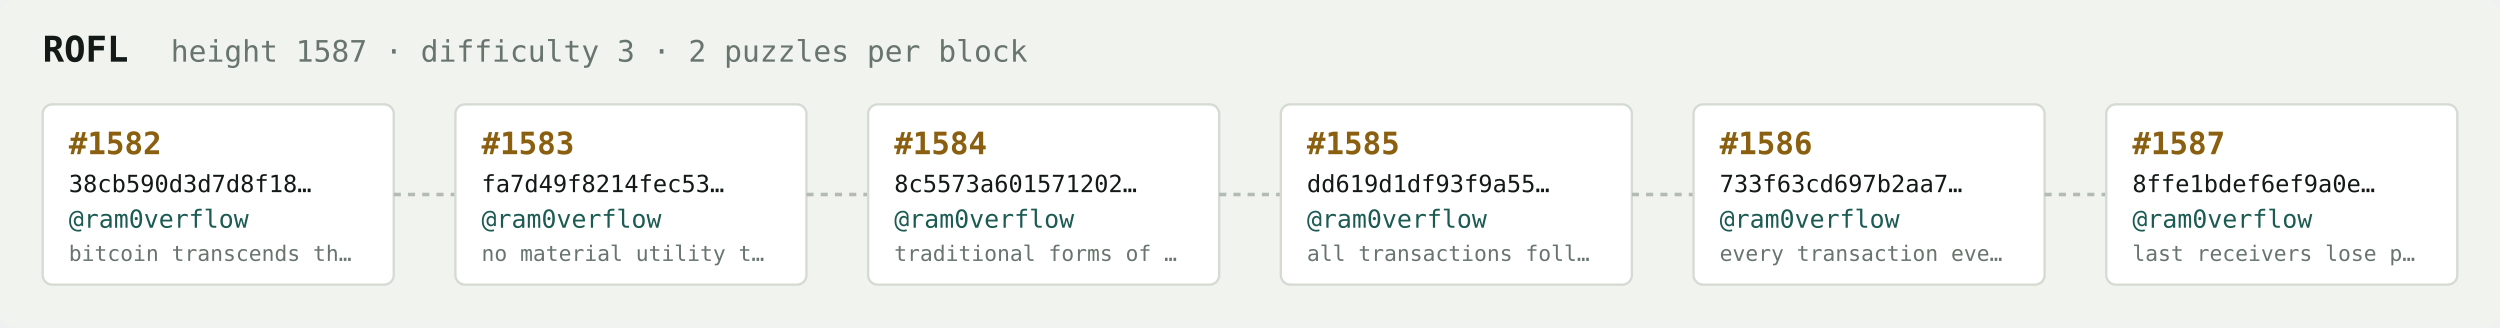
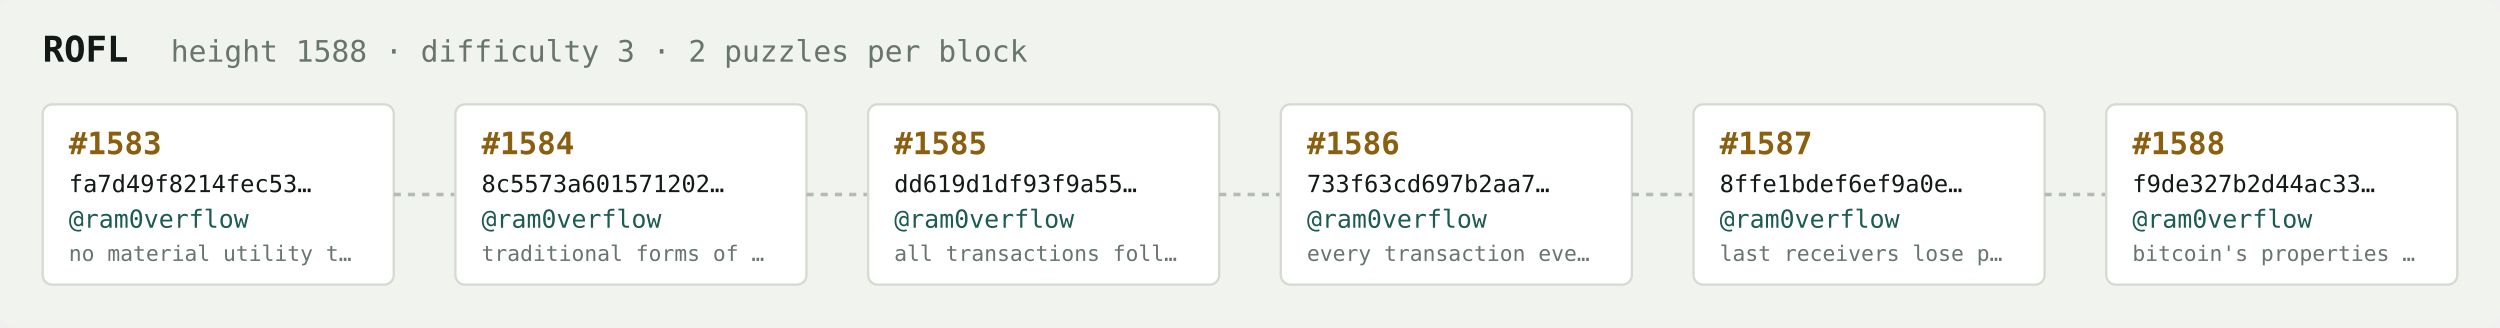
<svg xmlns="http://www.w3.org/2000/svg" width="1054" height="138" viewBox="0 0 1054 138" font-family="ui-monospace,SFMono-Regular,Menlo,monospace">
  <rect fill="#f1f3ef" width="1054" height="138" rx="6" />
  <text x="18" y="26" fill="#121916" font-size="15" font-weight="700">ROFL</text>
-   <text x="72" y="26" fill="#68746e" font-size="12.5">height 1587 · difficulty 3 · 2 puzzles per block</text>
+   <text x="72" y="26" fill="#68746e" font-size="12.5">height 1588 · difficulty 3 · 2 puzzles per block</text>
  <rect x="18" y="44" width="148" height="76" rx="4" fill="#ffffff" stroke="#d5dbd2" stroke-width="1" />
-   <text x="29" y="65" fill="#8a5f10" font-size="13" font-weight="700">#1582</text>
-   <text x="29" y="81" fill="#121916" font-size="10">38cb590d3d7d8f18…</text>
+   <text x="29" y="65" fill="#8a5f10" font-size="13" font-weight="700">#1583</text>
+   <text x="29" y="81" fill="#121916" font-size="10">fa7d49f8214fec53…</text>
  <text x="29" y="96" fill="#1c5b52" font-size="10.5">@ram0verflow</text>
-   <text x="29" y="110" fill="#68746e" font-size="9">bitcoin transcends th…</text>
+   <text x="29" y="110" fill="#68746e" font-size="9">no material utility t…</text>
  <line x1="166" y1="82.0" x2="192" y2="82.0" stroke="#b3bcb4" stroke-width="1.5" stroke-dasharray="3 3" />
  <rect x="192" y="44" width="148" height="76" rx="4" fill="#ffffff" stroke="#d5dbd2" stroke-width="1" />
-   <text x="203" y="65" fill="#8a5f10" font-size="13" font-weight="700">#1583</text>
-   <text x="203" y="81" fill="#121916" font-size="10">fa7d49f8214fec53…</text>
+   <text x="203" y="65" fill="#8a5f10" font-size="13" font-weight="700">#1584</text>
+   <text x="203" y="81" fill="#121916" font-size="10">8c5573a601571202…</text>
  <text x="203" y="96" fill="#1c5b52" font-size="10.5">@ram0verflow</text>
-   <text x="203" y="110" fill="#68746e" font-size="9">no material utility t…</text>
+   <text x="203" y="110" fill="#68746e" font-size="9">traditional forms of …</text>
  <line x1="340" y1="82.0" x2="366" y2="82.0" stroke="#b3bcb4" stroke-width="1.5" stroke-dasharray="3 3" />
  <rect x="366" y="44" width="148" height="76" rx="4" fill="#ffffff" stroke="#d5dbd2" stroke-width="1" />
-   <text x="377" y="65" fill="#8a5f10" font-size="13" font-weight="700">#1584</text>
-   <text x="377" y="81" fill="#121916" font-size="10">8c5573a601571202…</text>
+   <text x="377" y="65" fill="#8a5f10" font-size="13" font-weight="700">#1585</text>
+   <text x="377" y="81" fill="#121916" font-size="10">dd619d1df93f9a55…</text>
  <text x="377" y="96" fill="#1c5b52" font-size="10.5">@ram0verflow</text>
-   <text x="377" y="110" fill="#68746e" font-size="9">traditional forms of …</text>
+   <text x="377" y="110" fill="#68746e" font-size="9">all transactions foll…</text>
  <line x1="514" y1="82.0" x2="540" y2="82.0" stroke="#b3bcb4" stroke-width="1.5" stroke-dasharray="3 3" />
  <rect x="540" y="44" width="148" height="76" rx="4" fill="#ffffff" stroke="#d5dbd2" stroke-width="1" />
-   <text x="551" y="65" fill="#8a5f10" font-size="13" font-weight="700">#1585</text>
-   <text x="551" y="81" fill="#121916" font-size="10">dd619d1df93f9a55…</text>
+   <text x="551" y="65" fill="#8a5f10" font-size="13" font-weight="700">#1586</text>
+   <text x="551" y="81" fill="#121916" font-size="10">733f63cd697b2aa7…</text>
  <text x="551" y="96" fill="#1c5b52" font-size="10.5">@ram0verflow</text>
-   <text x="551" y="110" fill="#68746e" font-size="9">all transactions foll…</text>
+   <text x="551" y="110" fill="#68746e" font-size="9">every transaction eve…</text>
  <line x1="688" y1="82.0" x2="714" y2="82.0" stroke="#b3bcb4" stroke-width="1.5" stroke-dasharray="3 3" />
  <rect x="714" y="44" width="148" height="76" rx="4" fill="#ffffff" stroke="#d5dbd2" stroke-width="1" />
-   <text x="725" y="65" fill="#8a5f10" font-size="13" font-weight="700">#1586</text>
-   <text x="725" y="81" fill="#121916" font-size="10">733f63cd697b2aa7…</text>
+   <text x="725" y="65" fill="#8a5f10" font-size="13" font-weight="700">#1587</text>
+   <text x="725" y="81" fill="#121916" font-size="10">8ffe1bdef6ef9a0e…</text>
  <text x="725" y="96" fill="#1c5b52" font-size="10.5">@ram0verflow</text>
-   <text x="725" y="110" fill="#68746e" font-size="9">every transaction eve…</text>
+   <text x="725" y="110" fill="#68746e" font-size="9">last receivers lose p…</text>
  <line x1="862" y1="82.0" x2="888" y2="82.0" stroke="#b3bcb4" stroke-width="1.5" stroke-dasharray="3 3" />
  <rect x="888" y="44" width="148" height="76" rx="4" fill="#ffffff" stroke="#d5dbd2" stroke-width="1" />
-   <text x="899" y="65" fill="#8a5f10" font-size="13" font-weight="700">#1587</text>
-   <text x="899" y="81" fill="#121916" font-size="10">8ffe1bdef6ef9a0e…</text>
+   <text x="899" y="65" fill="#8a5f10" font-size="13" font-weight="700">#1588</text>
+   <text x="899" y="81" fill="#121916" font-size="10">f9de327b2d44ac33…</text>
  <text x="899" y="96" fill="#1c5b52" font-size="10.5">@ram0verflow</text>
-   <text x="899" y="110" fill="#68746e" font-size="9">last receivers lose p…</text>
+   <text x="899" y="110" fill="#68746e" font-size="9">bitcoin's properties …</text>
</svg>
